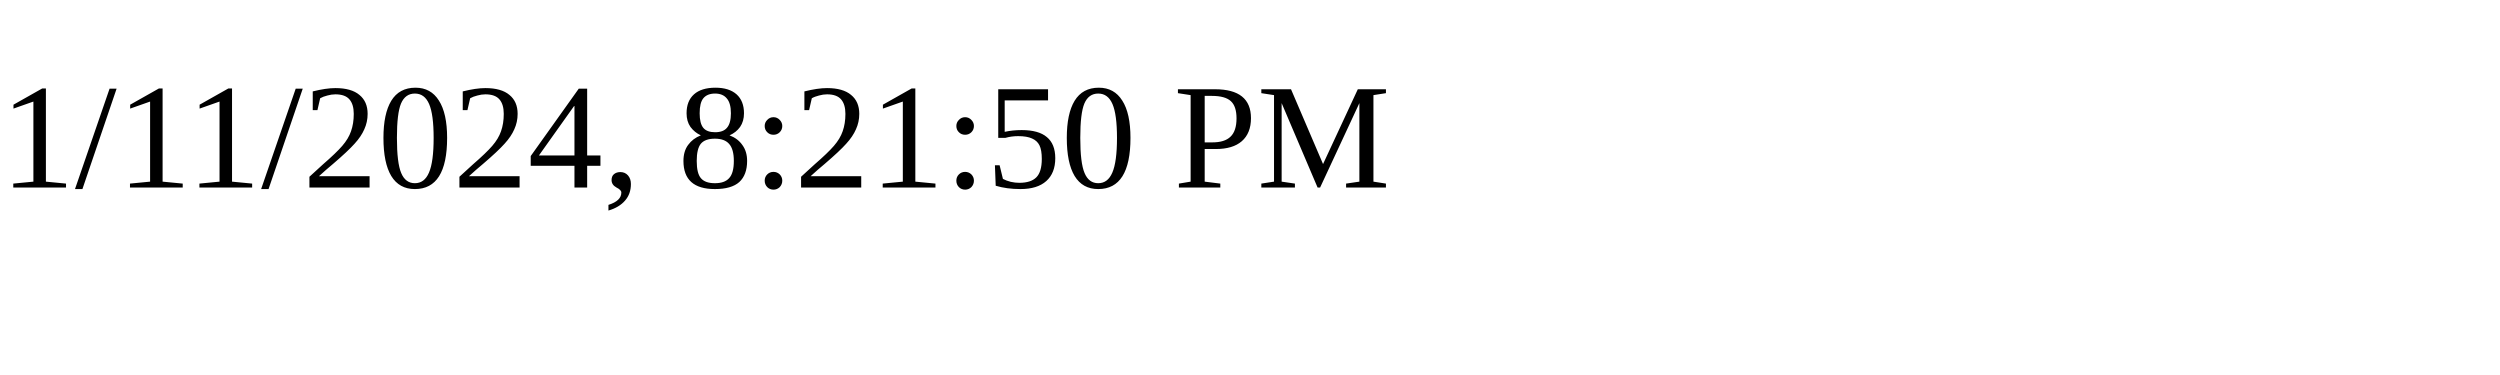
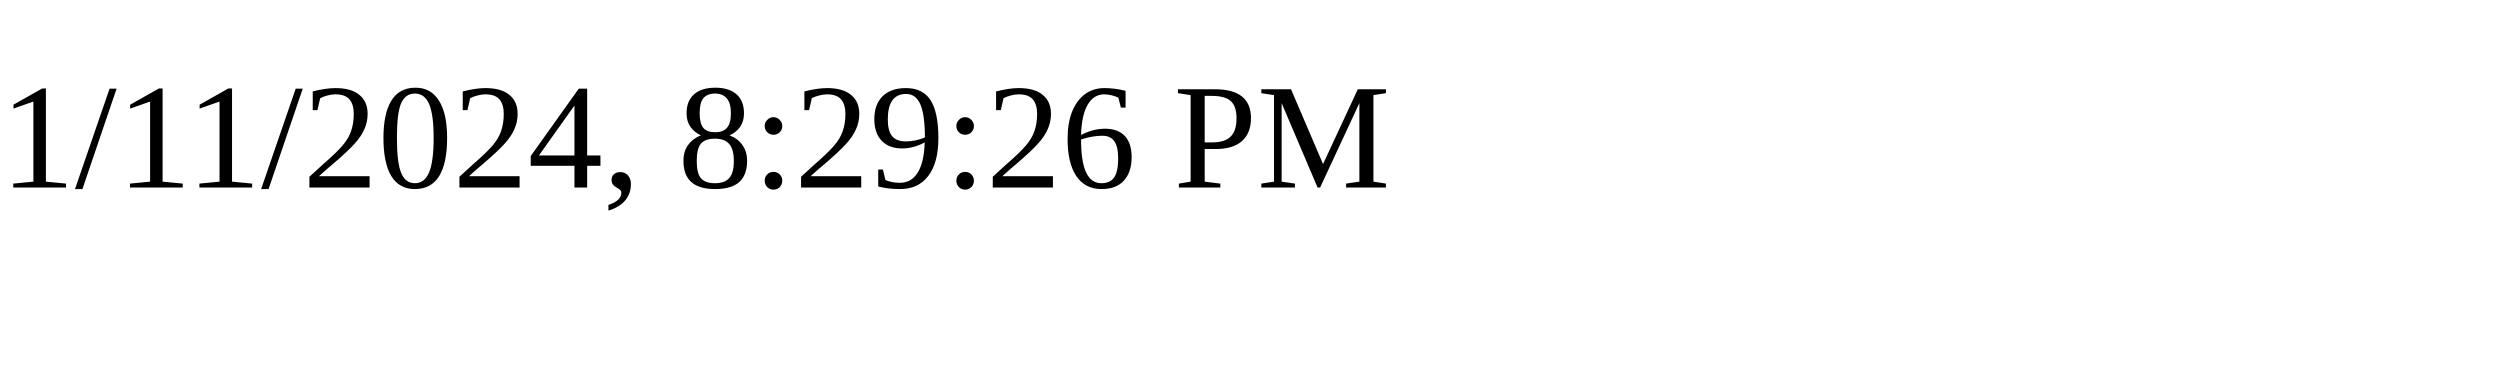
<svg xmlns="http://www.w3.org/2000/svg" height="30" width="200">
-   <text x="0" y="15">1/11/2024, 8:21:50 PM</text>
+   <text x="0" y="15">1/11/2024, 8:29:26 PM</text>
</svg>
